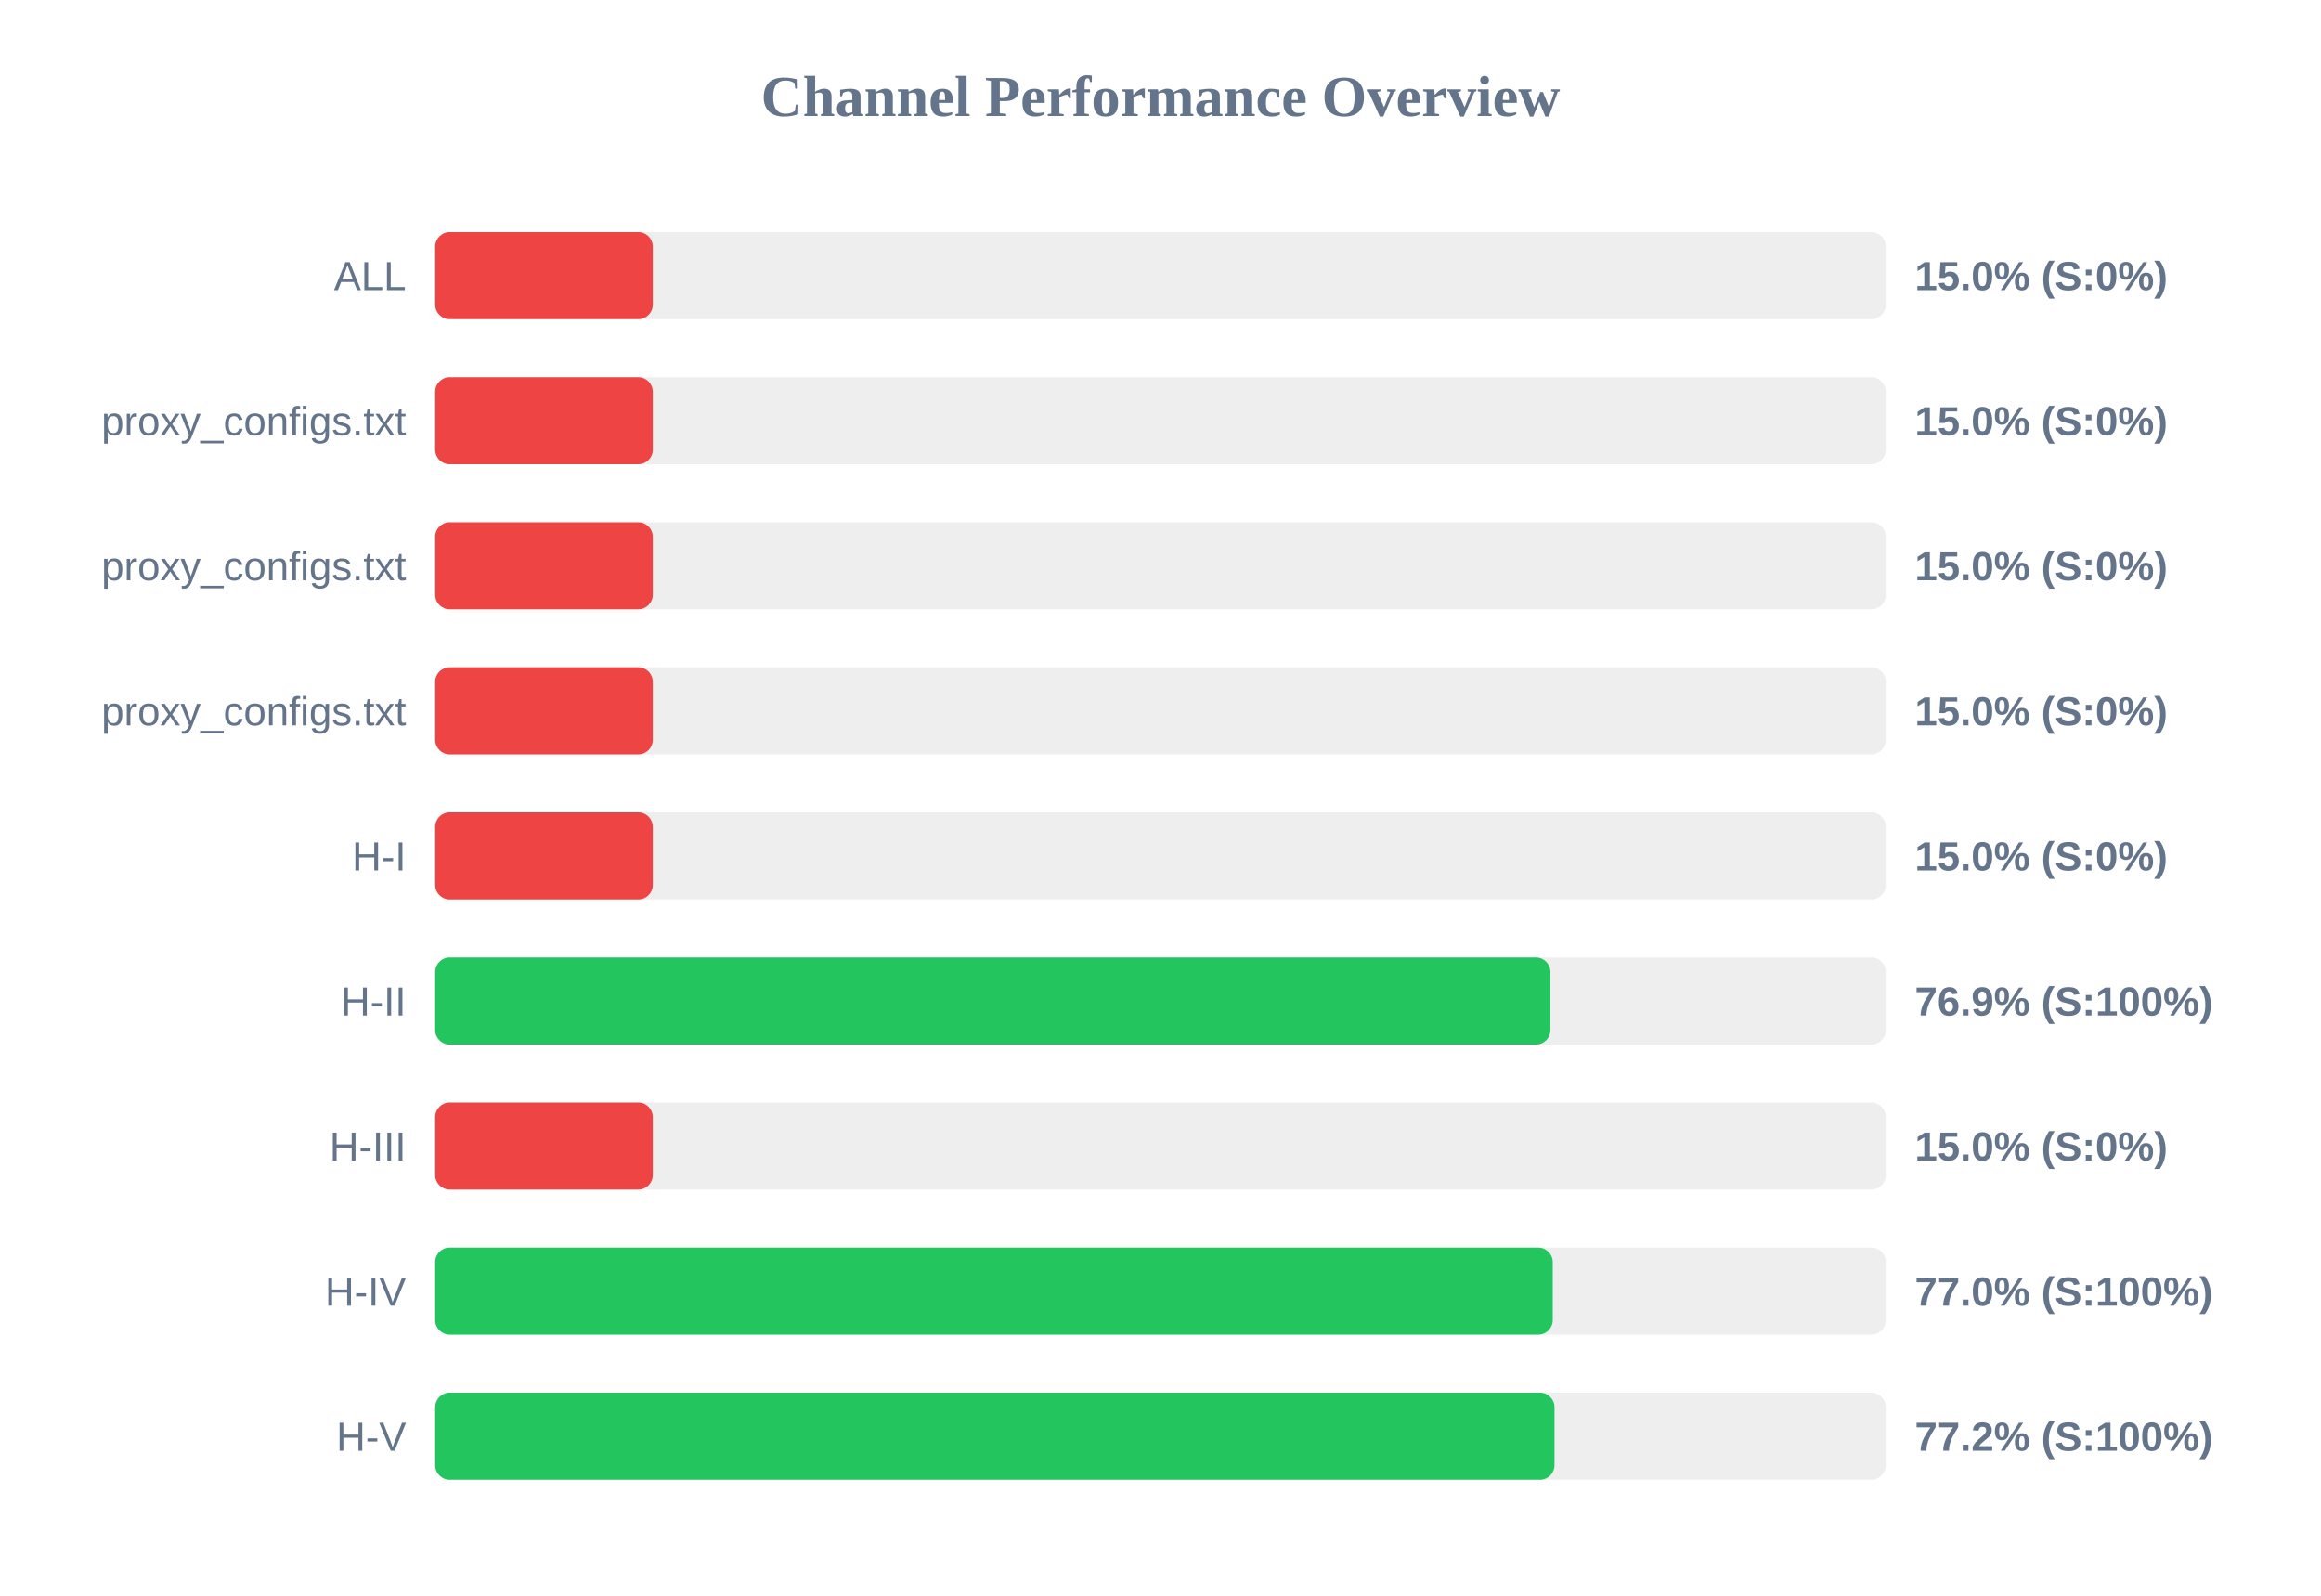
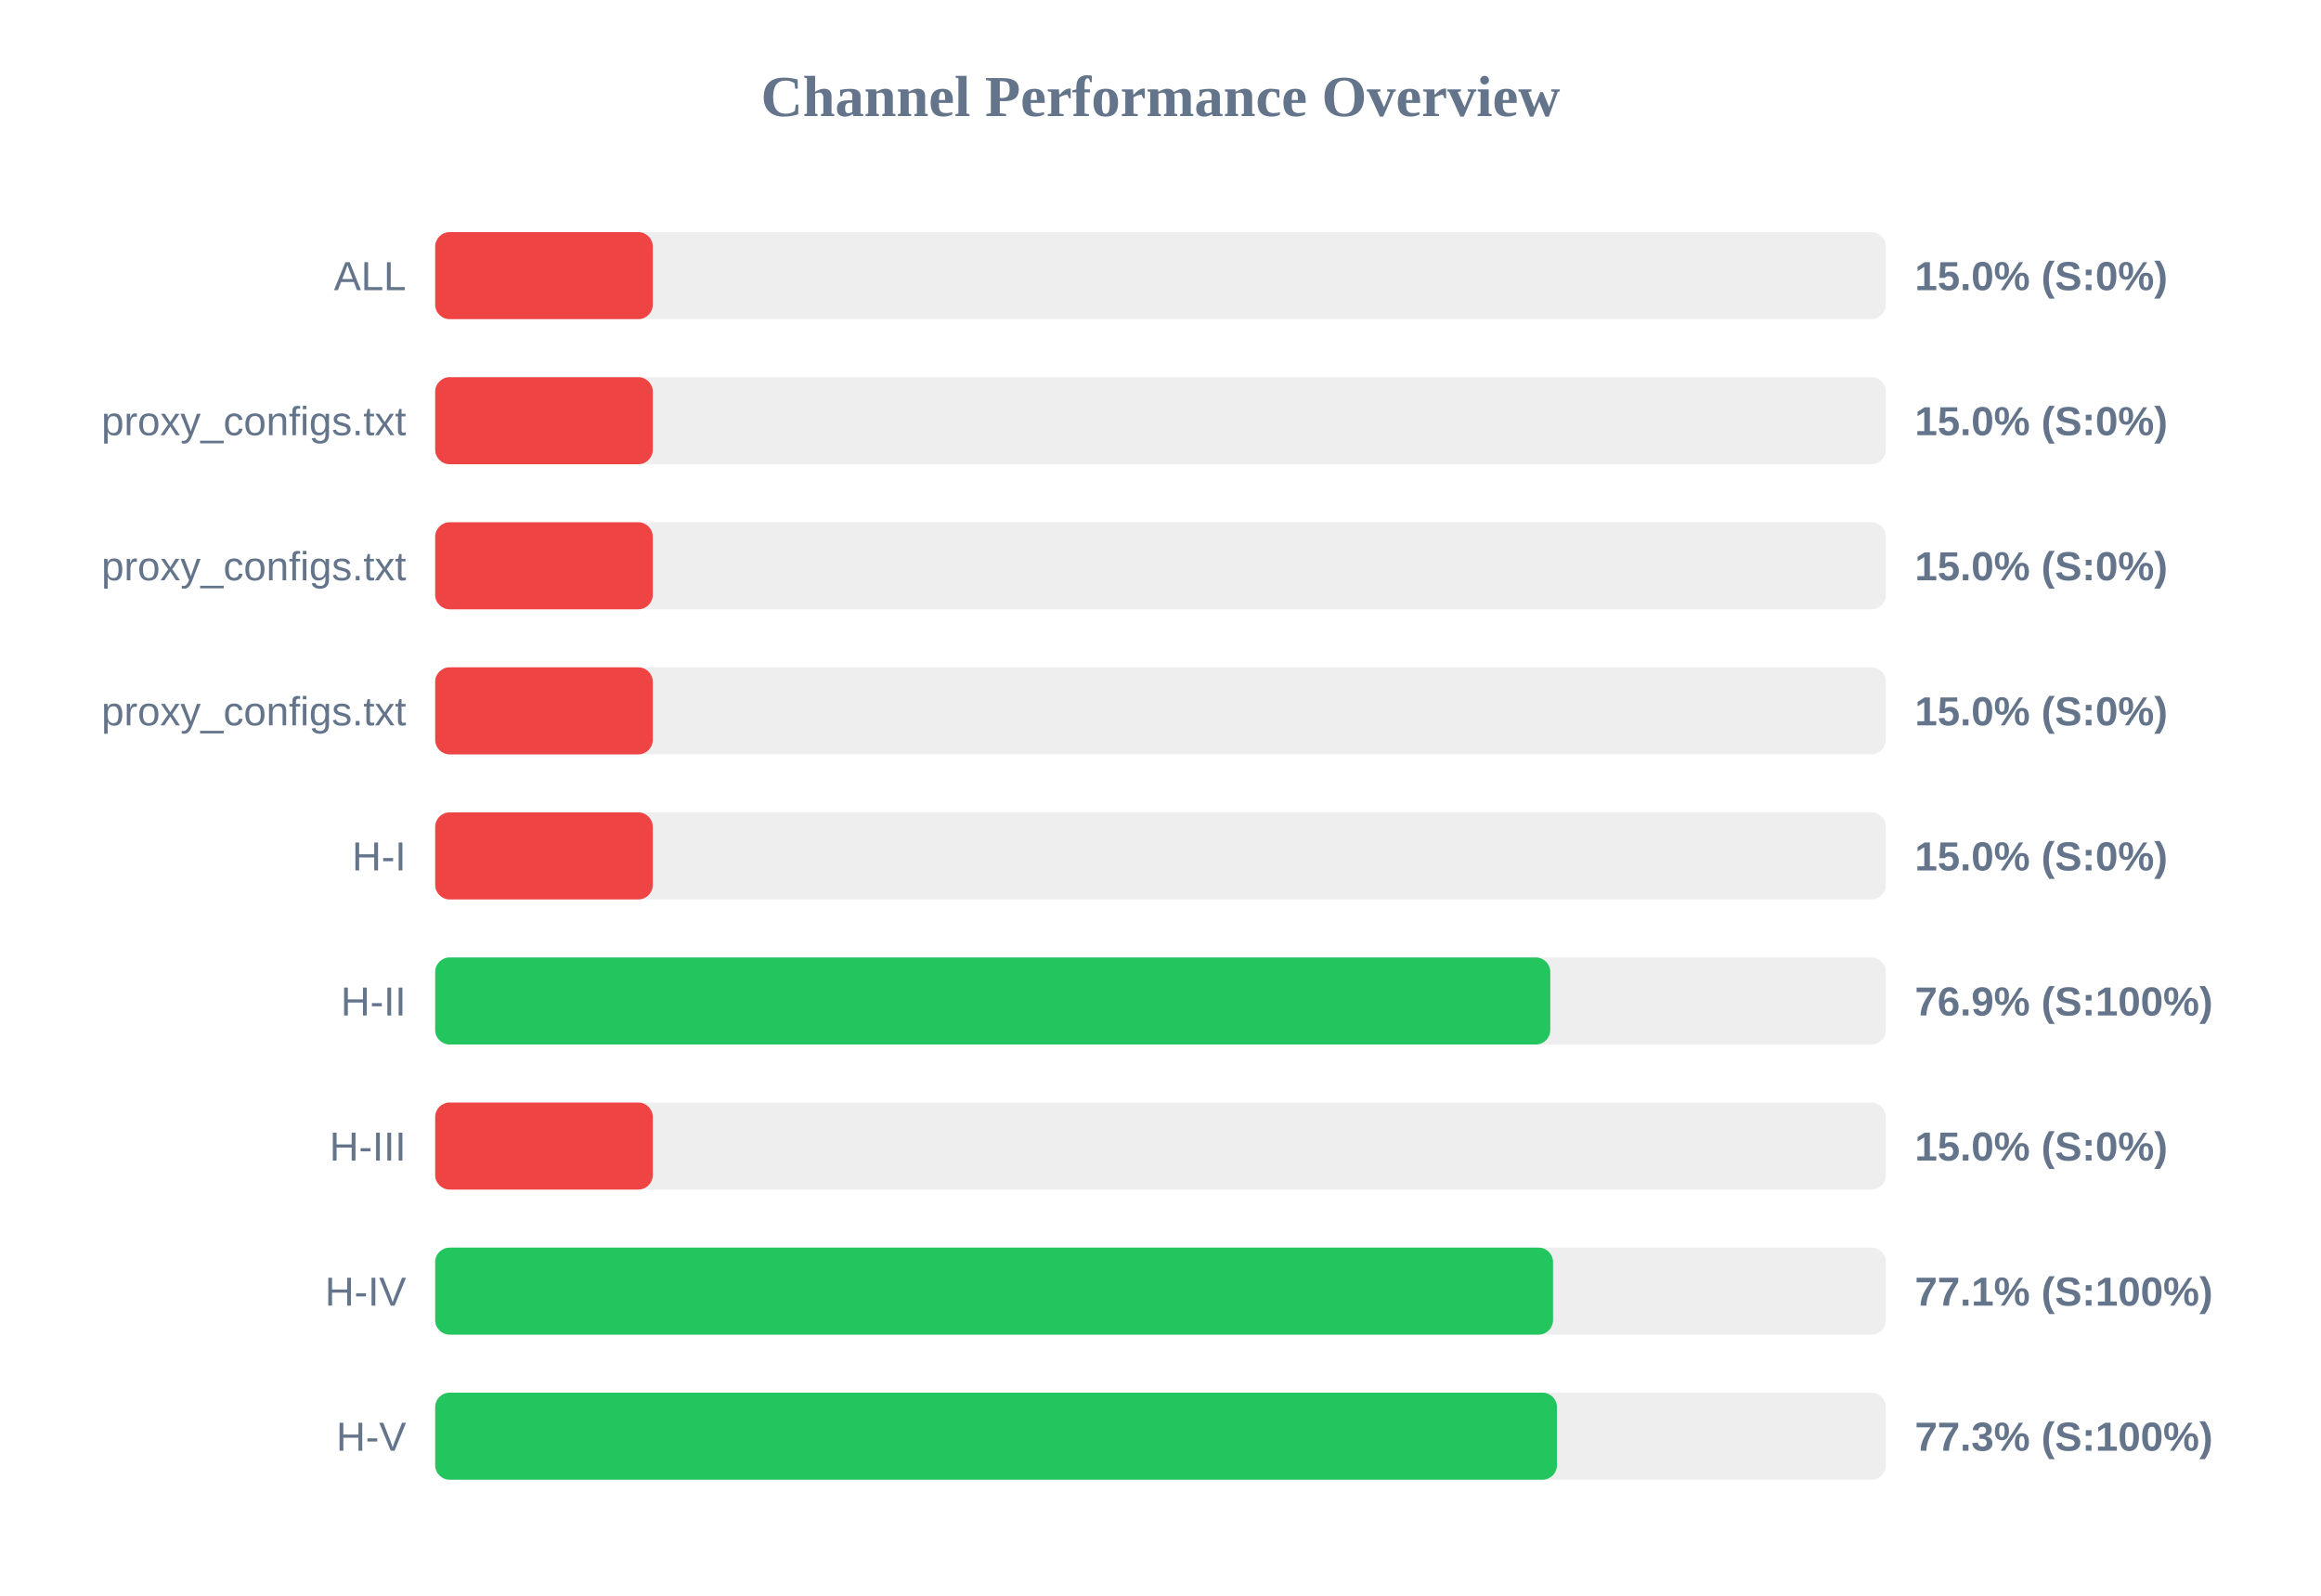
<svg xmlns="http://www.w3.org/2000/svg" width="800" height="550" version="1.1">
  <style>
        .row { font: 14px Arial; fill: #64748b; }
        .score { font: bold 14px Arial; fill: #64748b; }
    </style>
  <text x="400" y="40" text-anchor="middle" font-size="20px" font-weight="bold" fill="#64748b">Channel Performance Overview</text>
  <rect x="150" y="80" width="500" height="30" fill="#eee" rx="5" />
  <rect x="150" y="80" width="75.0" height="30" fill="#ef4444" rx="5" />
  <text x="140" y="100" text-anchor="end" class="row">ALL</text>
  <text x="660" y="100" text-anchor="start" class="score">15.0% (S:0%)</text>
  <rect x="150" y="130" width="500" height="30" fill="#eee" rx="5" />
  <rect x="150" y="130" width="75.0" height="30" fill="#ef4444" rx="5" />
  <text x="140" y="150" text-anchor="end" class="row">proxy_configs.txt</text>
  <text x="660" y="150" text-anchor="start" class="score">15.0% (S:0%)</text>
  <rect x="150" y="180" width="500" height="30" fill="#eee" rx="5" />
  <rect x="150" y="180" width="75.0" height="30" fill="#ef4444" rx="5" />
  <text x="140" y="200" text-anchor="end" class="row">proxy_configs.txt</text>
  <text x="660" y="200" text-anchor="start" class="score">15.0% (S:0%)</text>
  <rect x="150" y="230" width="500" height="30" fill="#eee" rx="5" />
  <rect x="150" y="230" width="75.0" height="30" fill="#ef4444" rx="5" />
  <text x="140" y="250" text-anchor="end" class="row">proxy_configs.txt</text>
  <text x="660" y="250" text-anchor="start" class="score">15.0% (S:0%)</text>
  <rect x="150" y="280" width="500" height="30" fill="#eee" rx="5" />
  <rect x="150" y="280" width="75.0" height="30" fill="#ef4444" rx="5" />
  <text x="140" y="300" text-anchor="end" class="row">H-I</text>
  <text x="660" y="300" text-anchor="start" class="score">15.0% (S:0%)</text>
  <rect x="150" y="330" width="500" height="30" fill="#eee" rx="5" />
-   <rect x="150" y="330" width="384.4" height="30" fill="#22c55e" rx="5" />
+   <rect x="150" y="330" width="384.35" height="30" fill="#22c55e" rx="5" />
  <text x="140" y="350" text-anchor="end" class="row">H-II</text>
  <text x="660" y="350" text-anchor="start" class="score">76.9% (S:100%)</text>
  <rect x="150" y="380" width="500" height="30" fill="#eee" rx="5" />
  <rect x="150" y="380" width="75.0" height="30" fill="#ef4444" rx="5" />
  <text x="140" y="400" text-anchor="end" class="row">H-III</text>
  <text x="660" y="400" text-anchor="start" class="score">15.0% (S:0%)</text>
  <rect x="150" y="430" width="500" height="30" fill="#eee" rx="5" />
-   <rect x="150" y="430" width="385.2" height="30" fill="#22c55e" rx="5" />
+   <rect x="150" y="430" width="385.3" height="30" fill="#22c55e" rx="5" />
  <text x="140" y="450" text-anchor="end" class="row">H-IV</text>
-   <text x="660" y="450" text-anchor="start" class="score">77.0% (S:100%)</text>
+   <text x="660" y="450" text-anchor="start" class="score">77.1% (S:100%)</text>
  <rect x="150" y="480" width="500" height="30" fill="#eee" rx="5" />
-   <rect x="150" y="480" width="385.8" height="30" fill="#22c55e" rx="5" />
+   <rect x="150" y="480" width="386.65" height="30" fill="#22c55e" rx="5" />
  <text x="140" y="500" text-anchor="end" class="row">H-V</text>
-   <text x="660" y="500" text-anchor="start" class="score">77.2% (S:100%)</text>
+   <text x="660" y="500" text-anchor="start" class="score">77.3% (S:100%)</text>
</svg>
